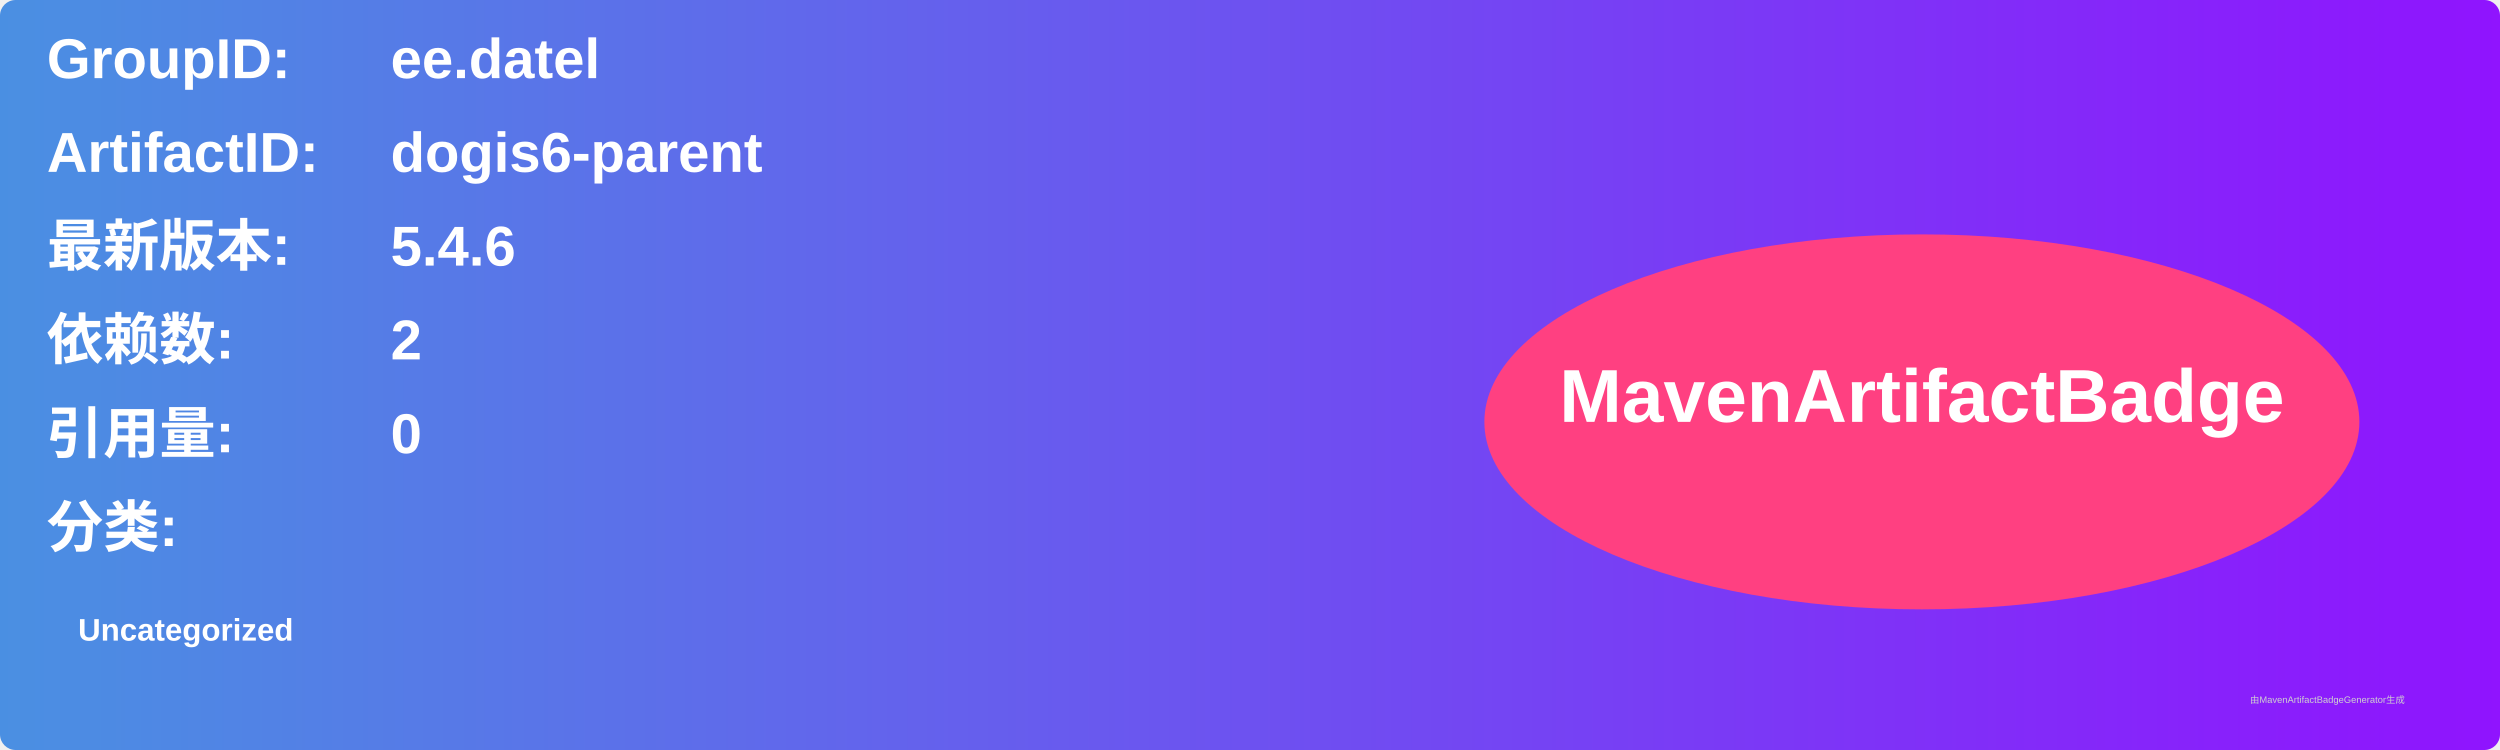
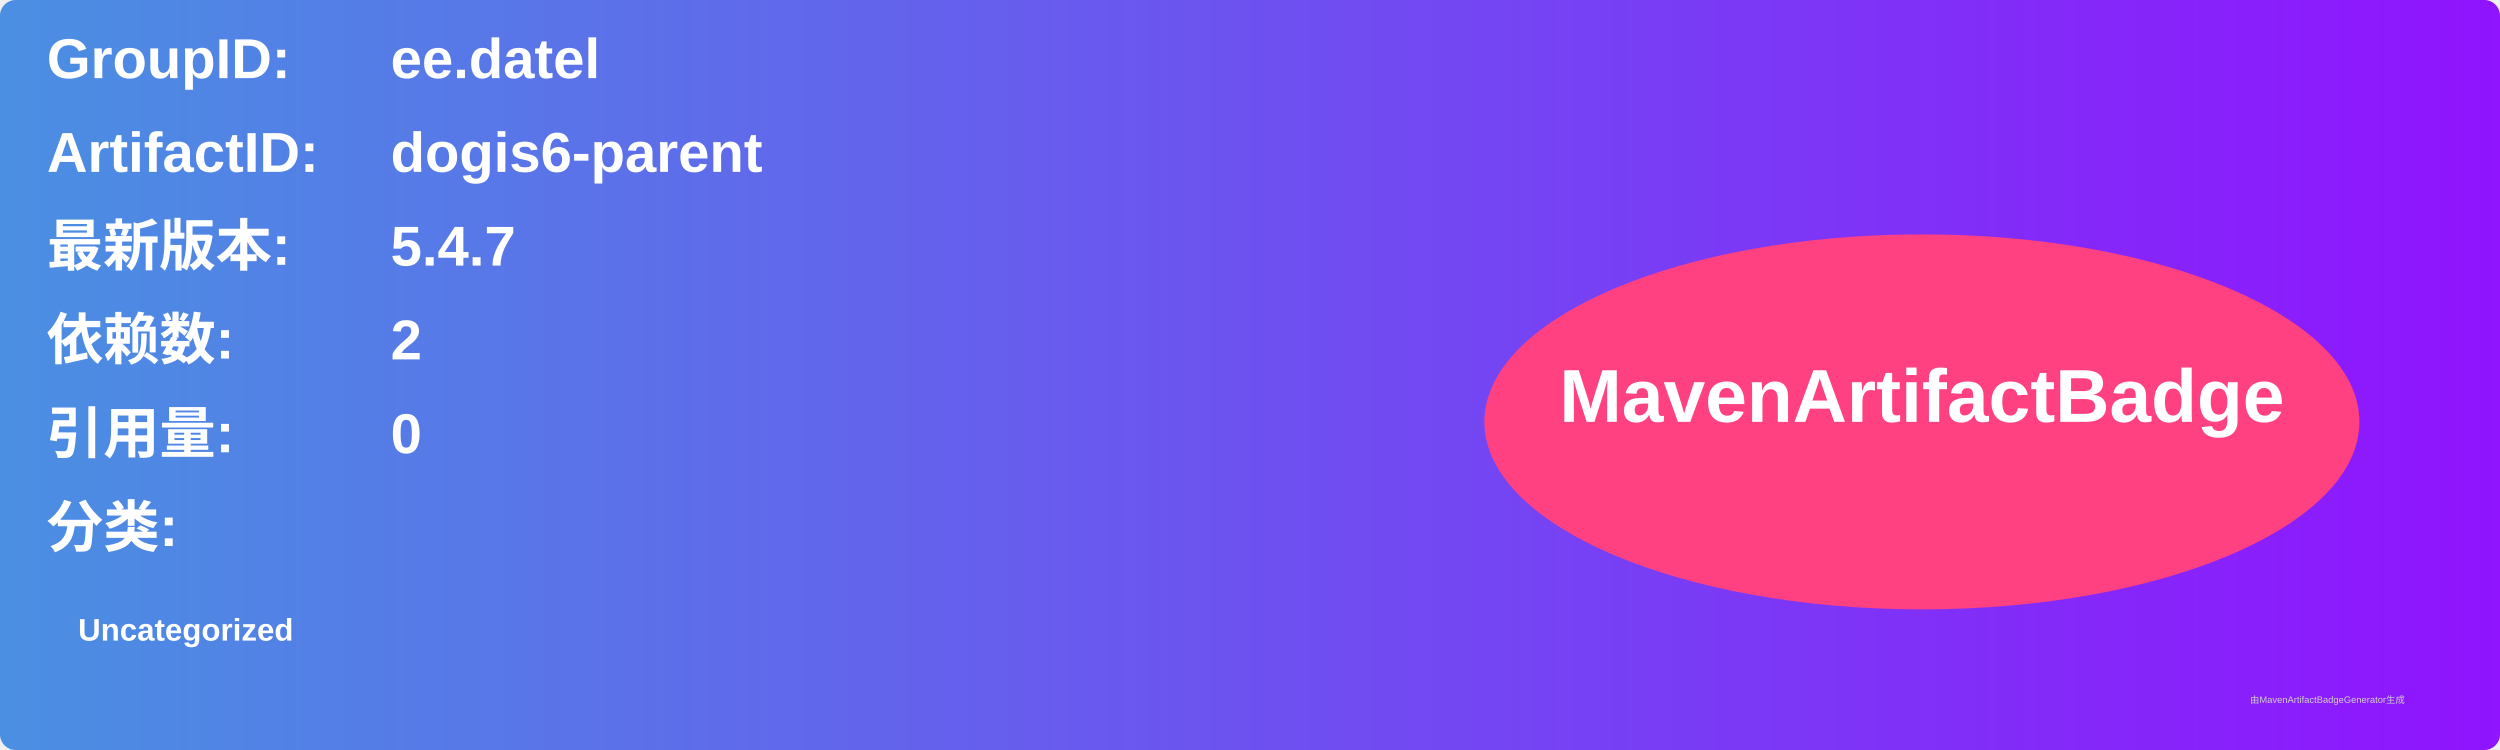
<svg xmlns="http://www.w3.org/2000/svg" width="800" height="240" viewBox="0 0 800 240">
  <linearGradient id="grad" x1="0%" y1="0%" x2="100%" y2="0%">
    <stop offset="0%" stop-color="#4a90e2" />
    <stop offset="100%" stop-color="#9013fe" />
  </linearGradient>
  <rect width="100%" height="100%" rx="5" ry="5" fill="url(#grad)" />
  <g transform="translate(15, 15)">
    <text x="0" y="10" font-family="Arial" font-size="18" fill="white" font-weight="bold" width="260">GroupID:</text>
    <text x="110" y="10" font-family="Arial" font-size="18" fill="white" font-weight="bold" width="460">ee.datel</text>
    <text x="0" y="40" font-family="Arial" font-size="18" fill="white" font-weight="bold" width="260">ArtifactID:</text>
    <text x="110" y="40" font-family="Arial" font-size="18" fill="white" font-weight="bold" width="460">dogis6-parent</text>
    <text x="0" y="70" font-family="Arial" font-size="18" fill="white" font-weight="bold">最新版本:</text>
    <text x="110" y="70" font-family="Arial" font-size="18" fill="white" font-weight="bold">
-       <tspan font-weight="bold">5.4.6</tspan>
+       <tspan font-weight="bold">5.4.7</tspan>
    </text>
    <text x="0" y="100" font-family="Arial" font-size="18" fill="white" font-weight="bold">依赖数: </text>
    <text x="110" y="100" font-family="Arial" font-size="18" fill="white">
      <tspan font-weight="bold">2</tspan>
    </text>
    <text x="0" y="130" font-family="Arial" font-size="18" fill="white" font-weight="bold">引用量: </text>
    <text x="110" y="130" font-family="Arial" font-size="18" fill="white">
      <tspan font-weight="bold">0</tspan>
    </text>
    <text x="0" y="160" font-family="Arial" font-size="18" fill="white" font-weight="bold">分类:</text>
    <text x="10" y="190" font-family="Arial" font-size="10" fill="white">
      <tspan font-weight="bold">Uncategorized</tspan>
    </text>
    <ellipse cx="600" cy="120" rx="140" ry="60" fill="#ff4081" />
    <text x="600" y="120" text-anchor="middle" font-family="Arial" font-size="24" fill="white" font-weight="bold">MavenArtifactBadge</text>
  </g>
  <text x="720" y="225" font-family="Arial" font-size="3" fill="#d0d0d0">由MavenArtifactBadgeGenerator生成</text>
</svg>
